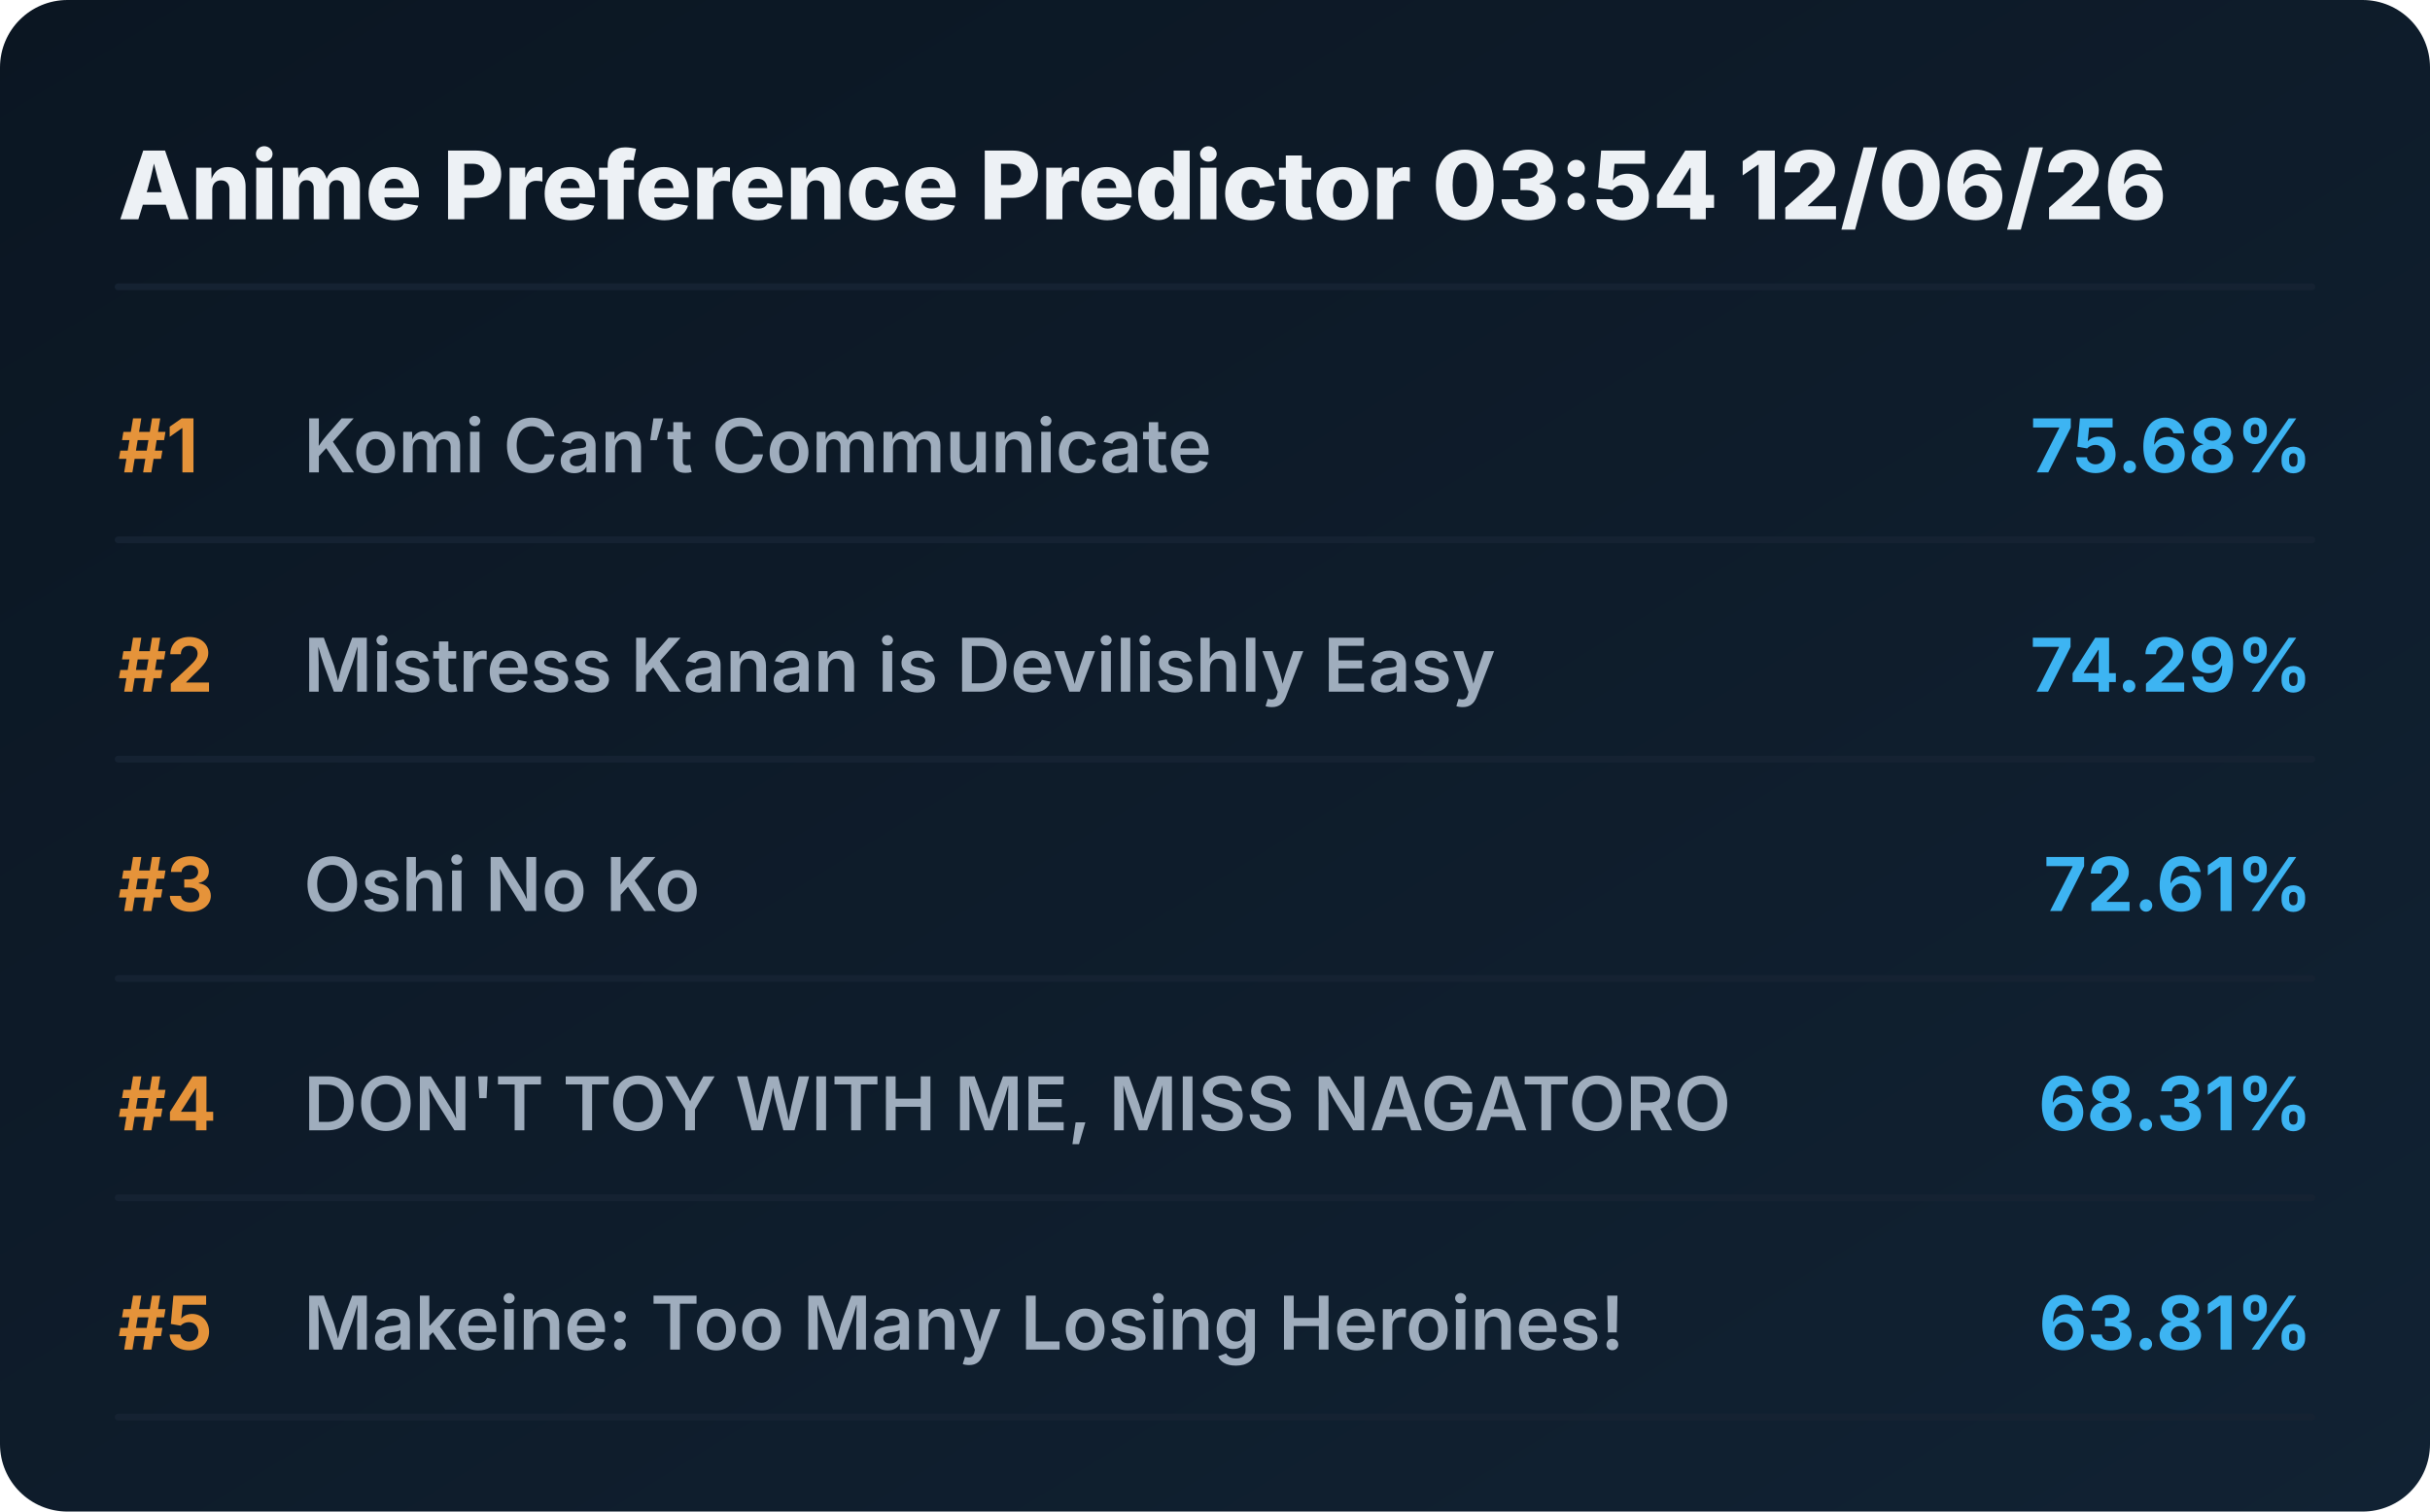
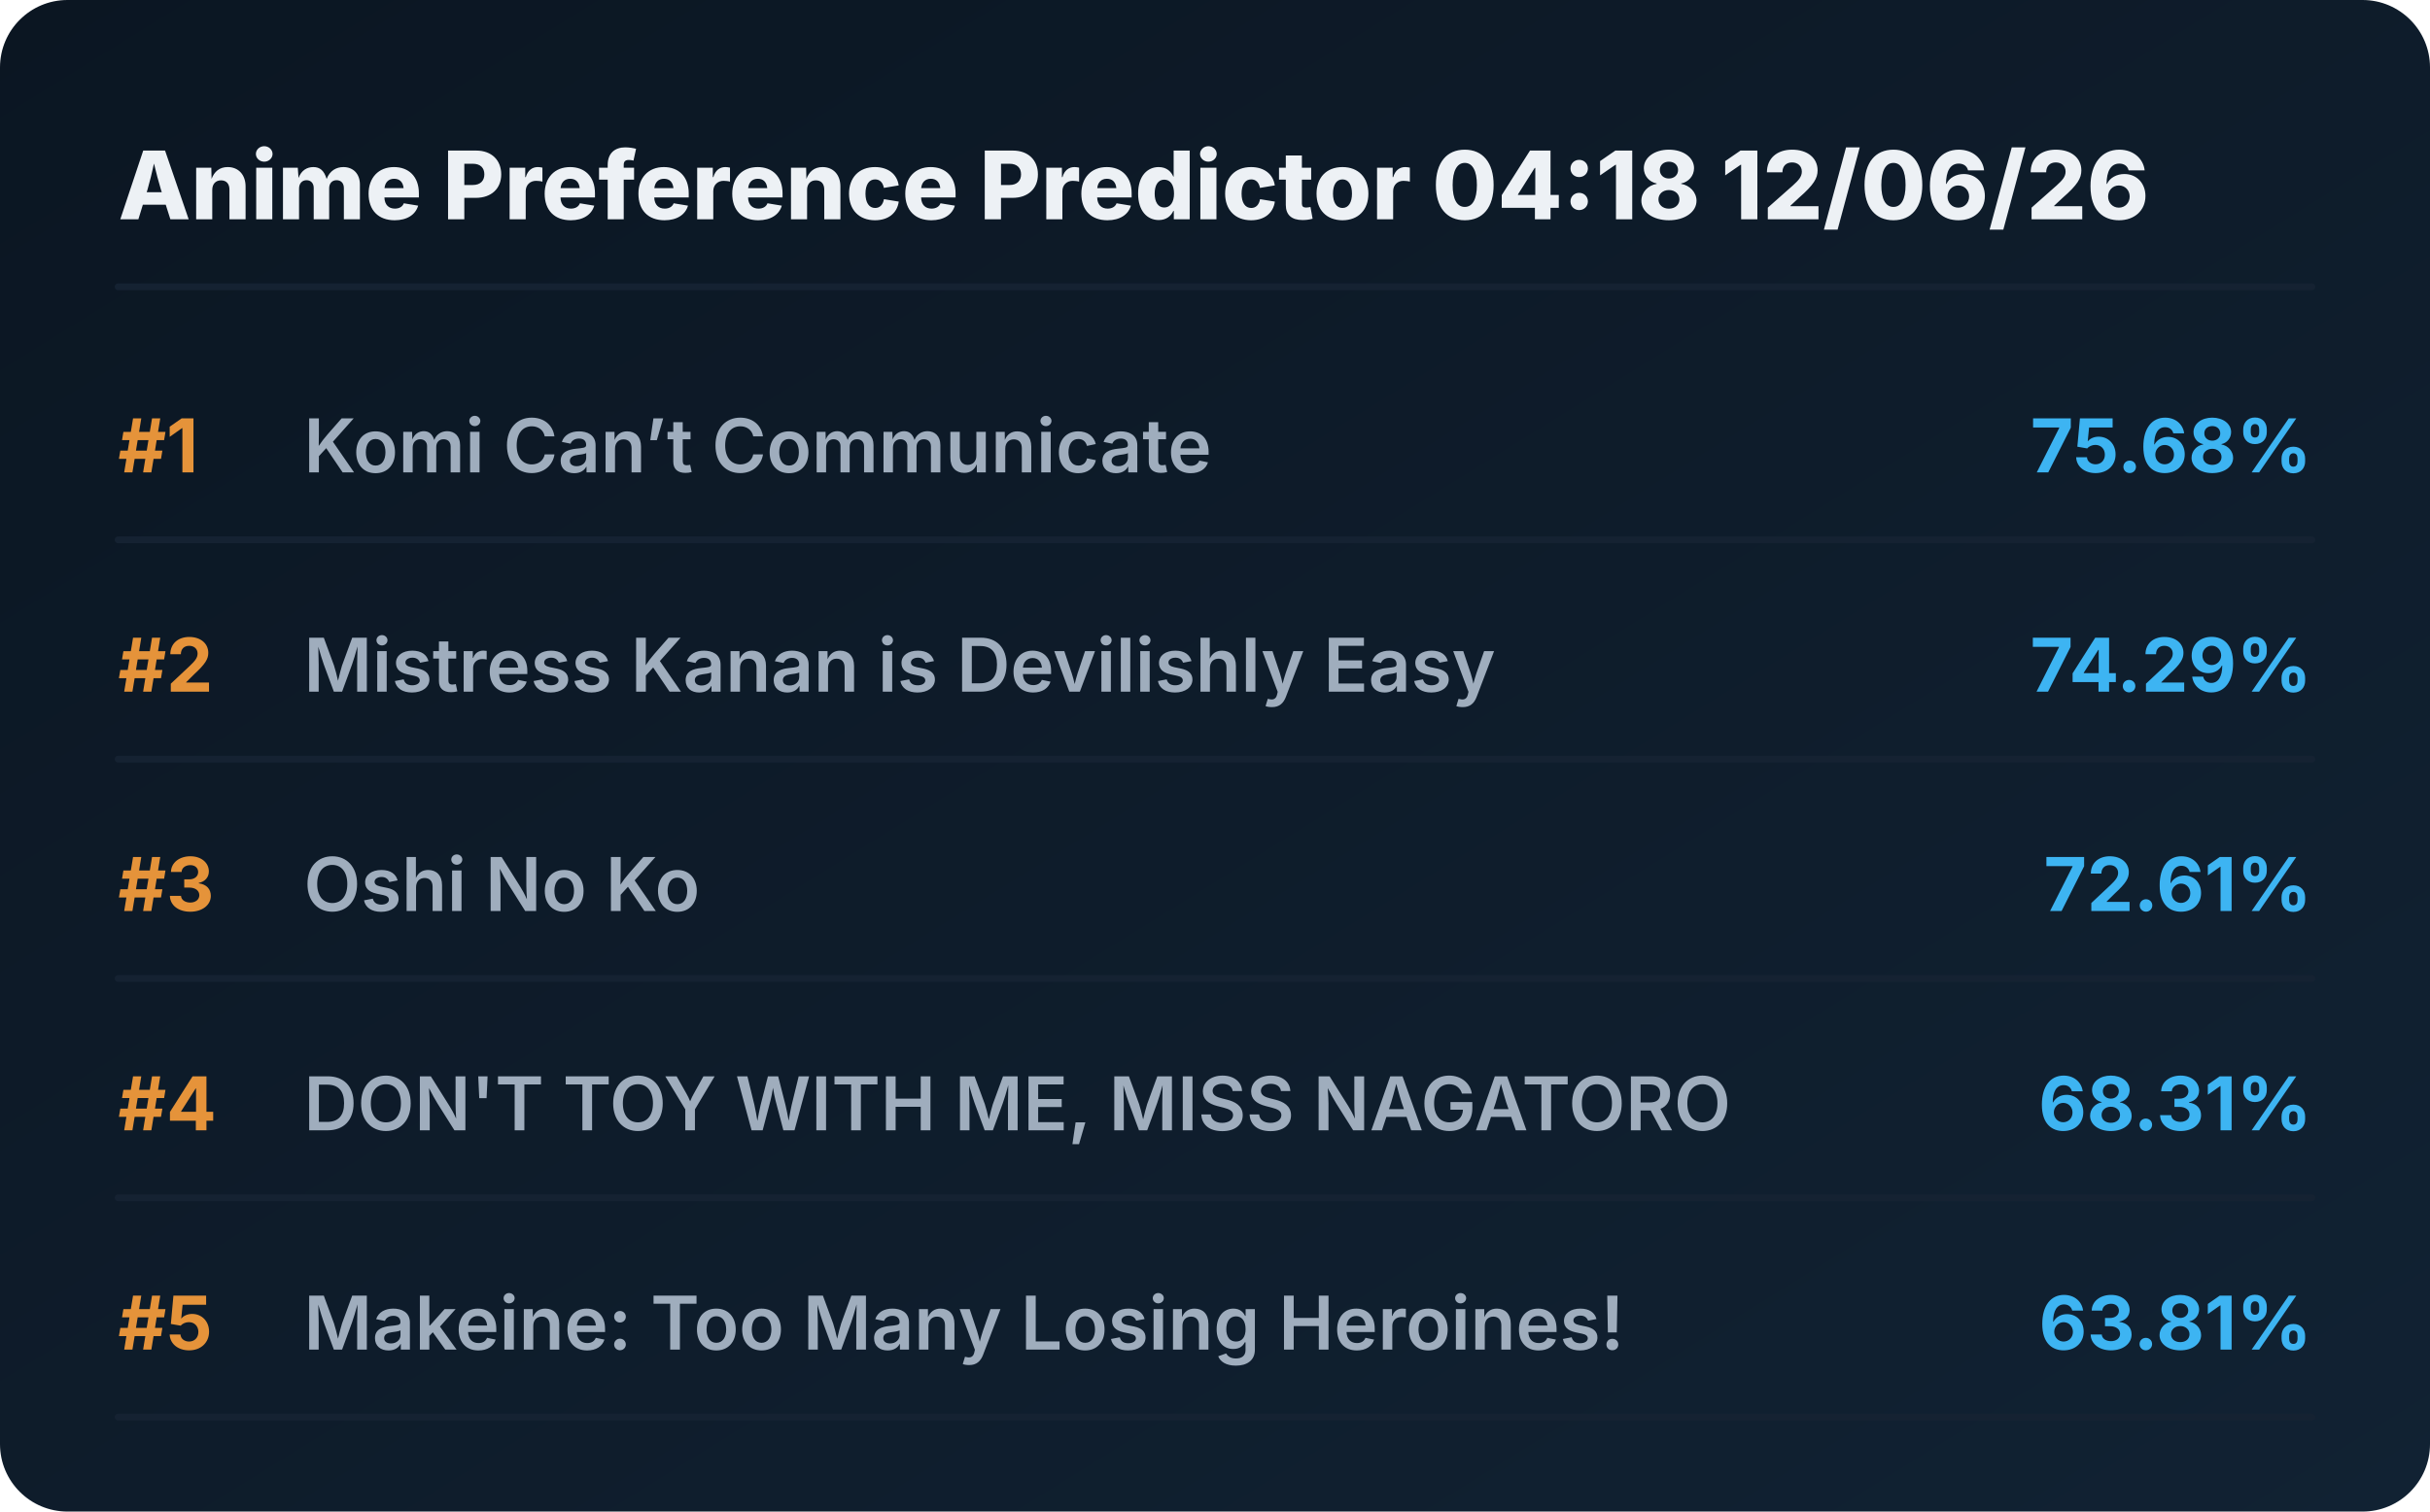
<svg xmlns="http://www.w3.org/2000/svg" viewBox="0 0 720 448" preserveAspectRatio="xMidYMid meet" style="width: 100%; height: auto; max-width: 720px;">
  <defs>
    <linearGradient id="boxGrad" x1="0%" y1="0%" x2="100%" y2="100%">
      <stop offset="0%" stop-color="#0b1622" />
      <stop offset="100%" stop-color="#112233" />
    </linearGradient>
    <clipPath id="titleClip">
      <rect x="90" y="0" width="510" height="100%" />
    </clipPath>
  </defs>
  <style>
    .bg { fill: url(#boxGrad); rx: 20px; }
    .header { font-family: 'Overpass', 'Inter', system-ui, sans-serif; font-weight: 800; font-size: 28px; fill: #edf1f5; }
    .rank { font-family: 'Overpass', 'Inter', system-ui, sans-serif; font-weight: 700; font-size: 22px; fill: #e5933a; }
    .title { font-family: 'Overpass', 'Inter', system-ui, sans-serif; font-weight: 600; font-size: 22px; fill: #9fadbd; }
    .score { font-family: 'Overpass', 'Inter', system-ui, sans-serif; font-weight: 700; font-size: 22px; fill: #3db4f2; }
    .line { stroke: #152232; stroke-width: 2; stroke-linecap: round; }
  </style>
  <rect class="bg" width="720" height="448" />
-   <text x="35" y="65" class="header">Anime Preference Predictor 03:54 12/06/26</text>
+   <text x="35" y="65" class="header">Anime Preference Predictor 04:18 12/06/26</text>
  <line x1="35" y1="85" x2="685" y2="85" class="line" />
  <g transform="translate(0, 0)">
    <text x="35" y="140" class="rank">#1</text>
    <text x="90" y="140" class="title">Komi Can’t Communicate</text>
    <text x="685" y="140" class="score" text-anchor="end">75.68%</text>
    <line x1="35" y1="160" x2="685" y2="160" class="line" />
  </g>
  <g transform="translate(0, 65)">
    <text x="35" y="140" class="rank">#2</text>
    <text x="90" y="140" class="title">Mistress Kanan is Devilishly Easy</text>
    <text x="685" y="140" class="score" text-anchor="end">74.29%</text>
    <line x1="35" y1="160" x2="685" y2="160" class="line" />
  </g>
  <g transform="translate(0, 130)">
    <text x="35" y="140" class="rank">#3</text>
    <text x="90" y="140" class="title">Oshi No Ko</text>
    <text x="685" y="140" class="score" text-anchor="end">72.61%</text>
    <line x1="35" y1="160" x2="685" y2="160" class="line" />
  </g>
  <g transform="translate(0, 195)">
    <text x="35" y="140" class="rank">#4</text>
    <text x="90" y="140" class="title">DON'T TOY WITH ME, MISS NAGATORO</text>
    <text x="685" y="140" class="score" text-anchor="end">68.31%</text>
    <line x1="35" y1="160" x2="685" y2="160" class="line" />
  </g>
  <g transform="translate(0, 260)">
    <text x="35" y="140" class="rank">#5</text>
    <text x="90" y="140" class="title">Makeine: Too Many Losing Heroines!</text>
    <text x="685" y="140" class="score" text-anchor="end">63.81%</text>
    <line x1="35" y1="160" x2="685" y2="160" class="line" />
  </g>
</svg>
